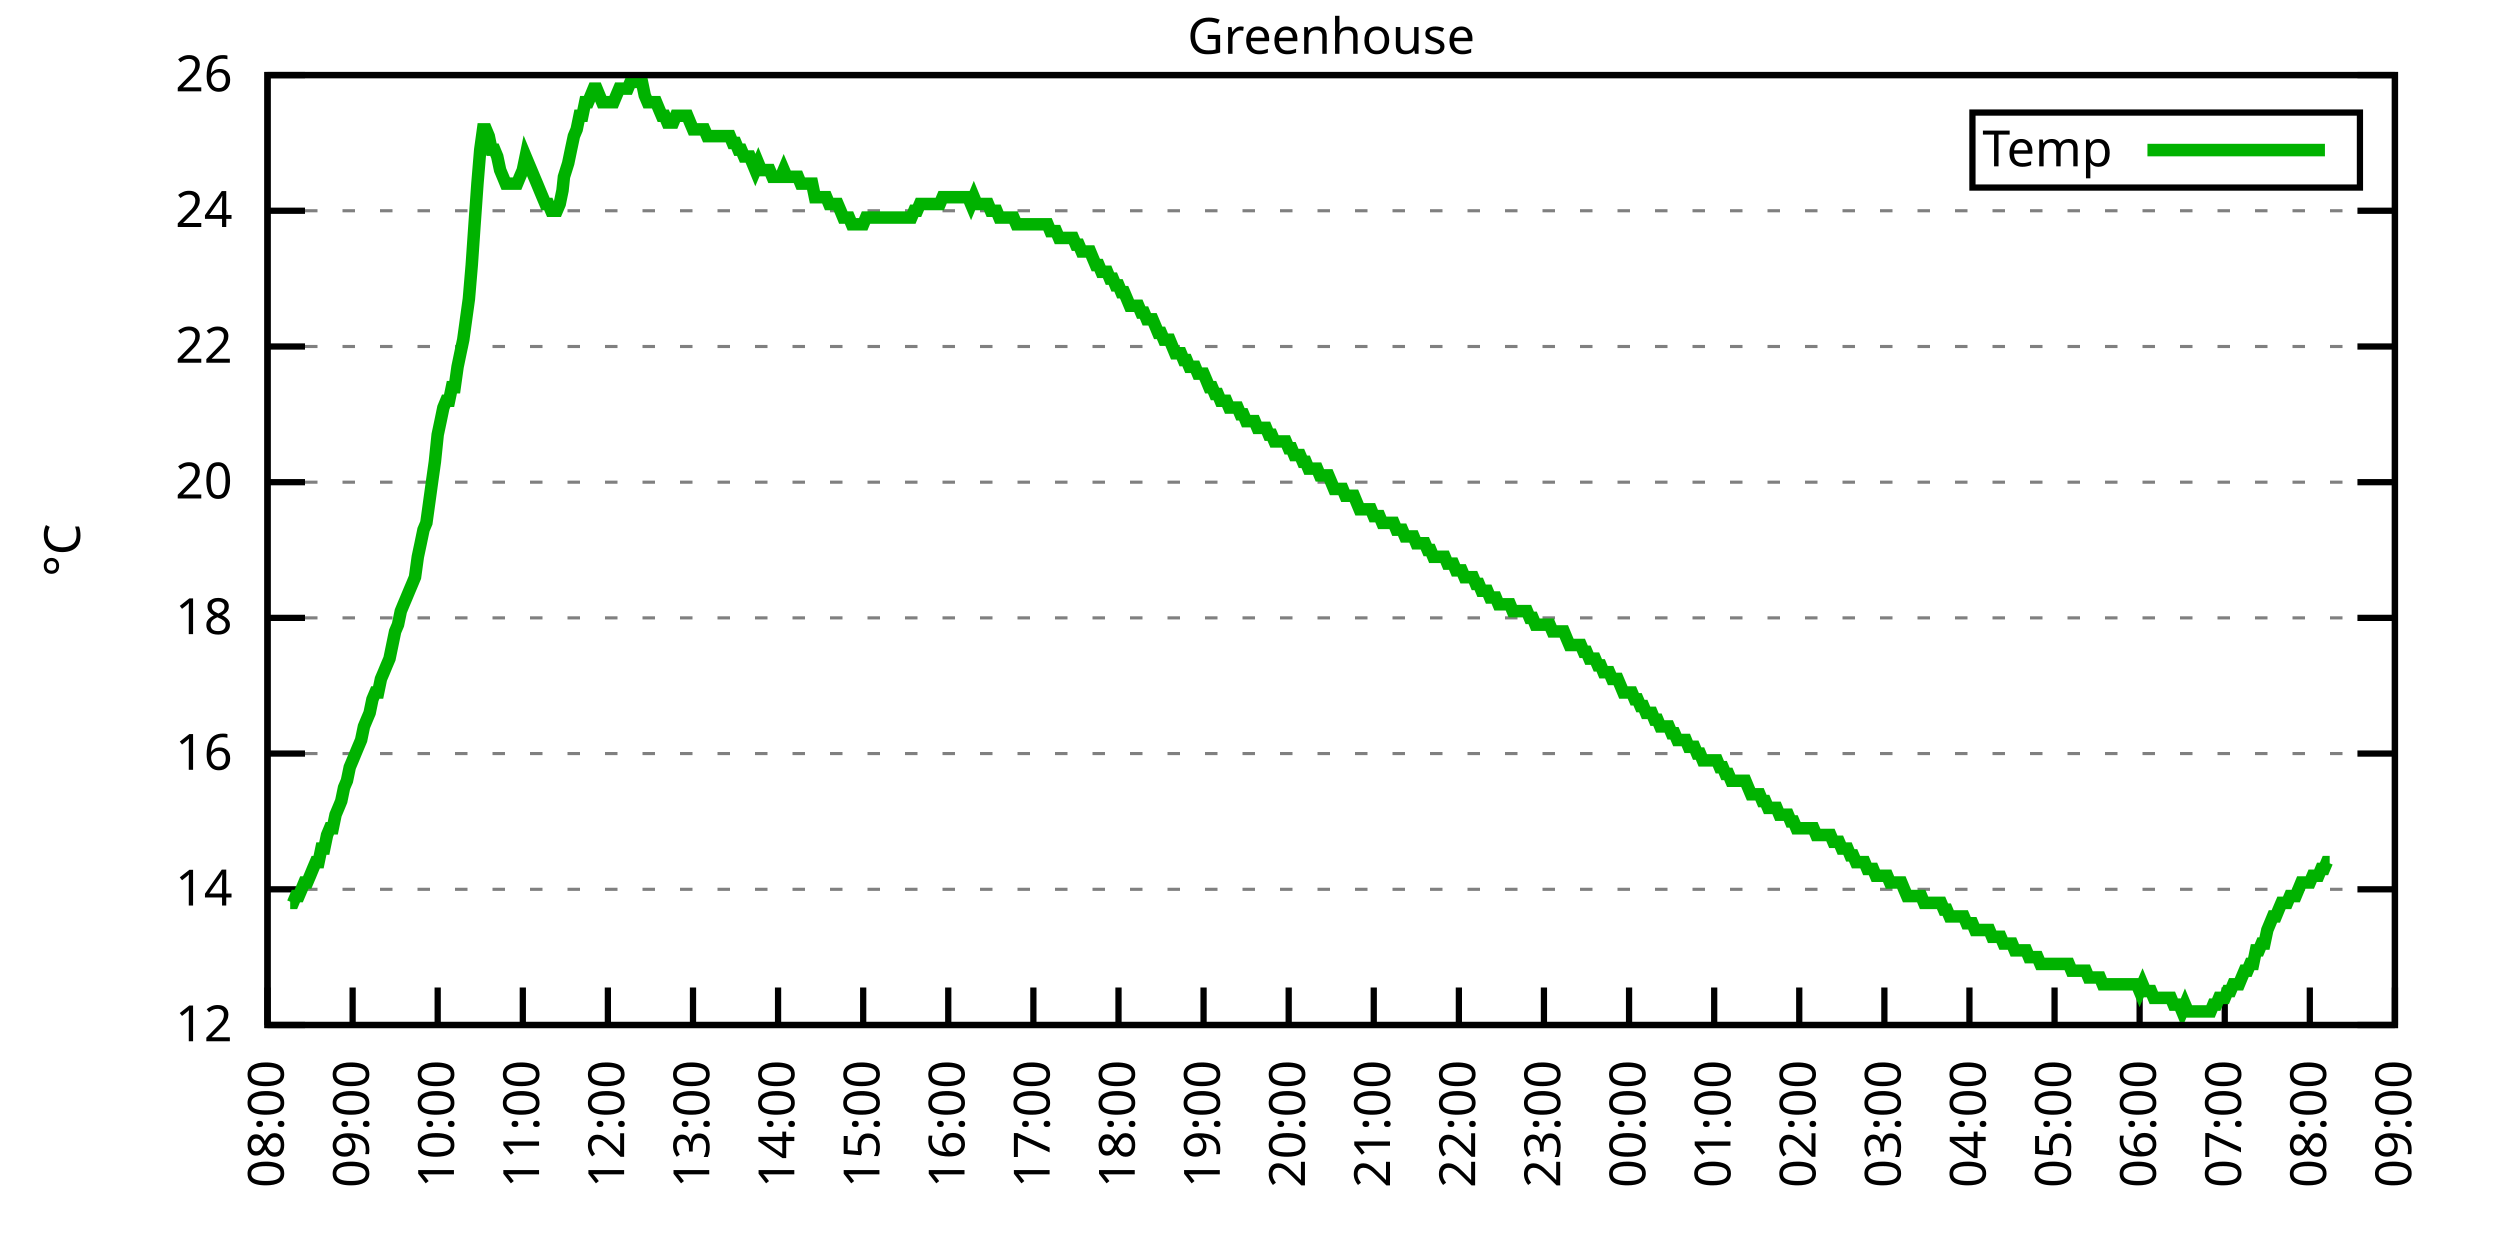
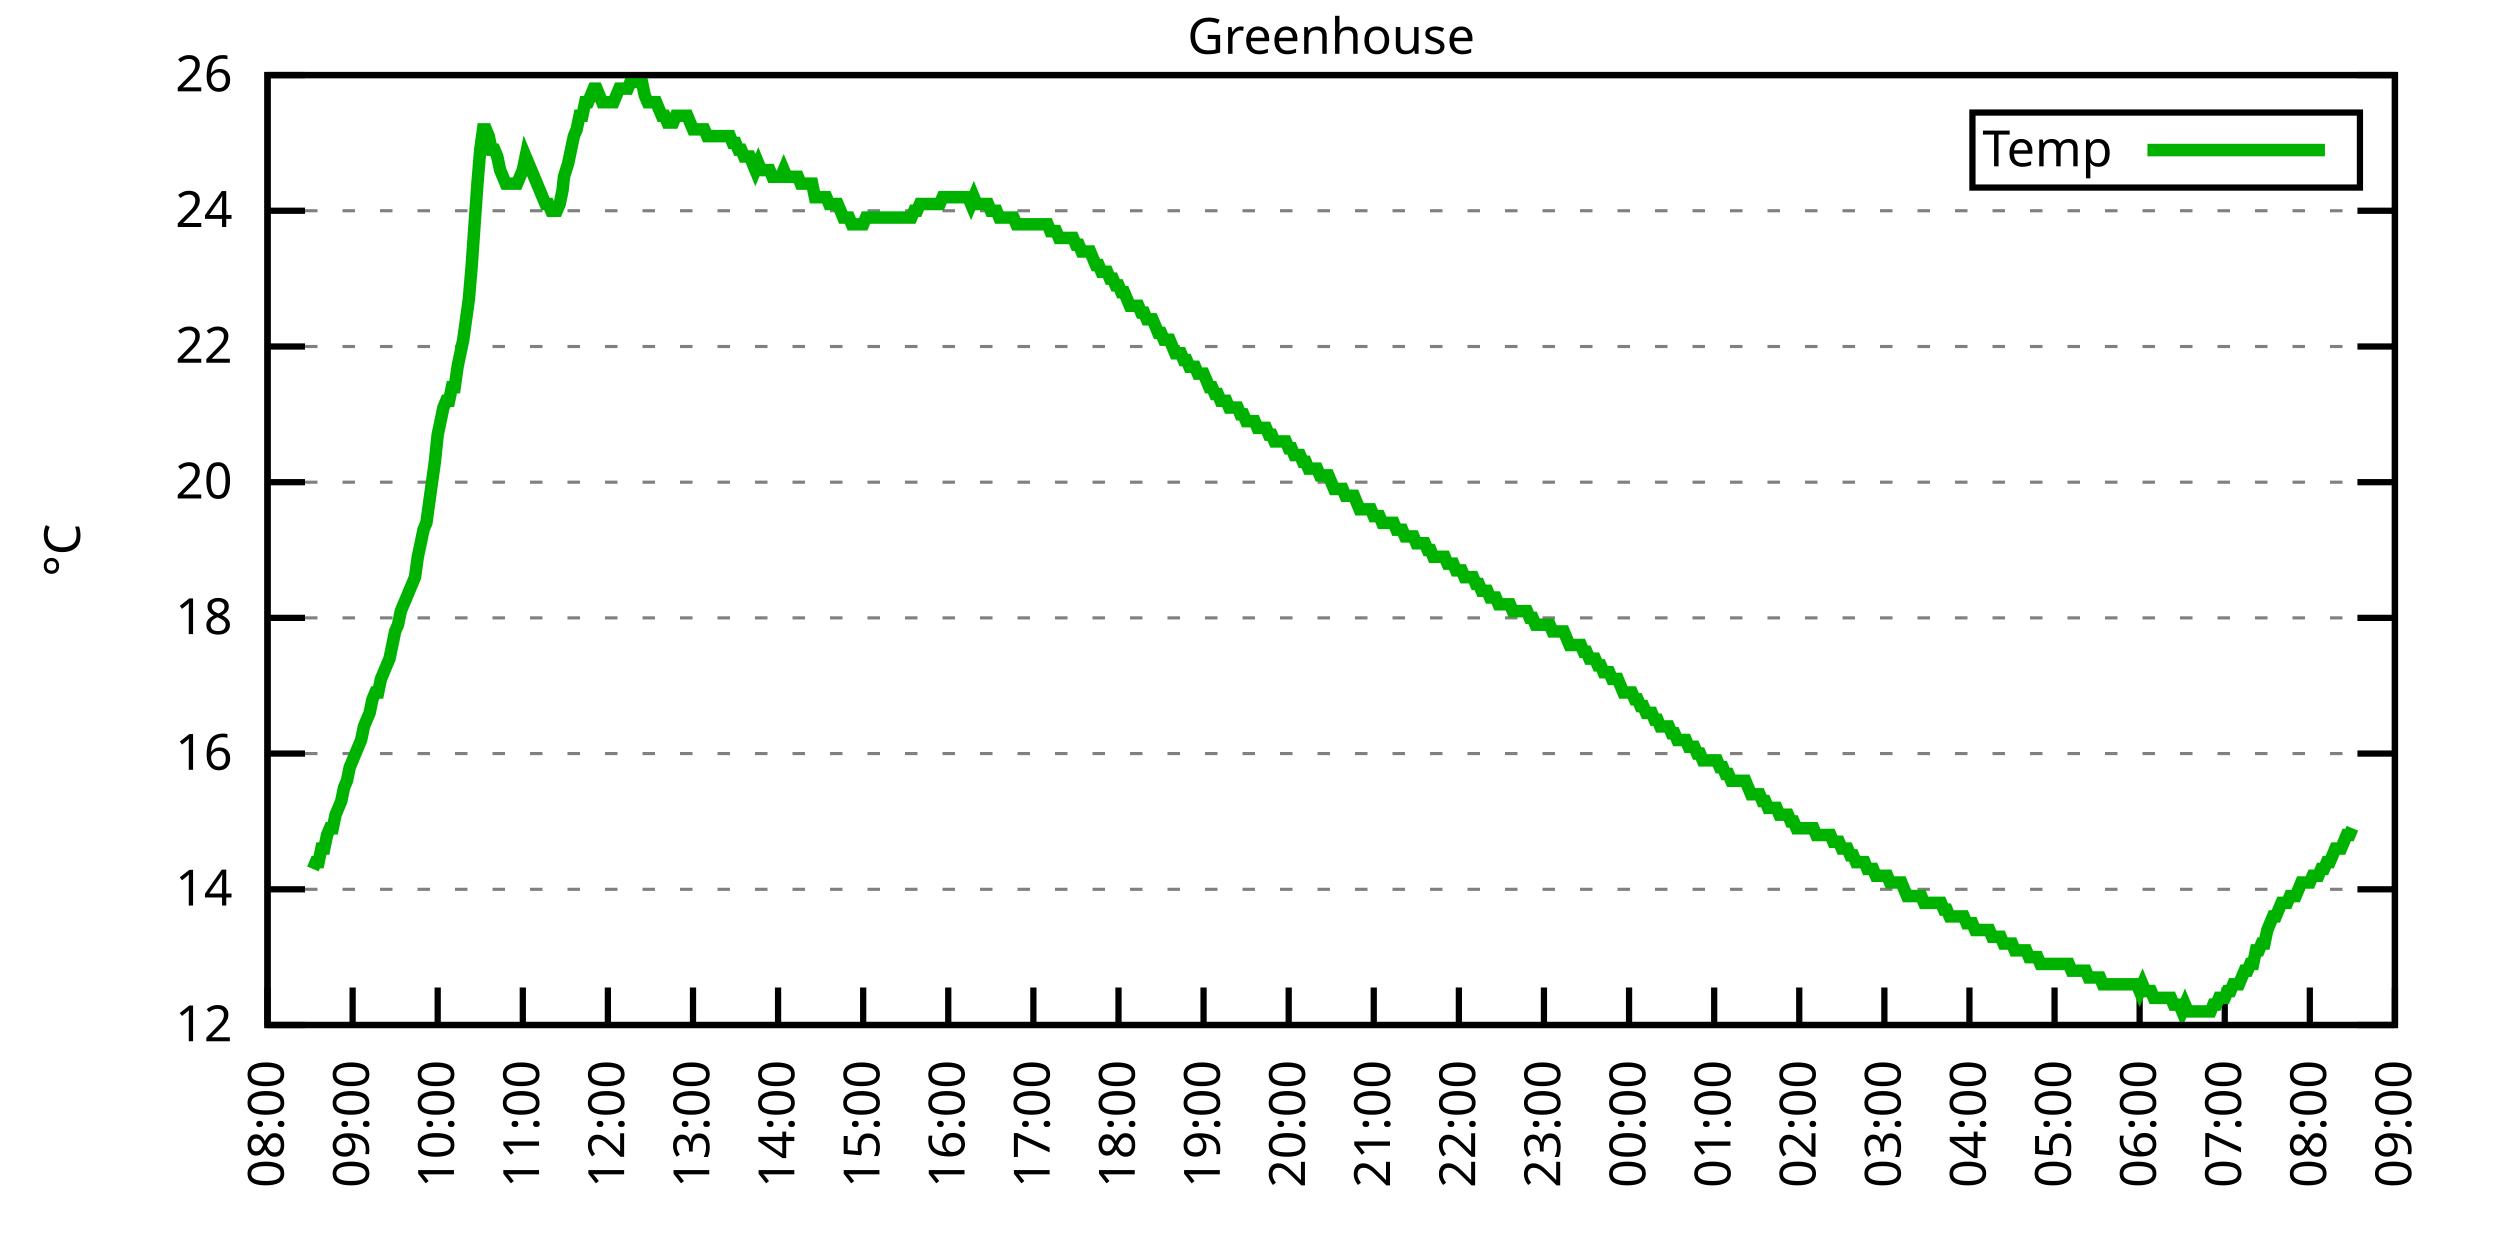
<svg xmlns="http://www.w3.org/2000/svg" xmlns:xlink="http://www.w3.org/1999/xlink" width="400" height="200" viewBox="0 0 400 200">
  <g id="gnuplot_canvas">
    <rect x="0" y="0" width="400" height="200" fill="none" />
    <defs>
      <circle id="gpDot" r="0.5" stroke-width="0.5" stroke="currentColor" />
      <path id="gpPt0" stroke-width="0.333" stroke="currentColor" d="M-1,0 h2 M0,-1 v2" />
      <path id="gpPt1" stroke-width="0.333" stroke="currentColor" d="M-1,-1 L1,1 M1,-1 L-1,1" />
      <path id="gpPt2" stroke-width="0.333" stroke="currentColor" d="M-1,0 L1,0 M0,-1 L0,1 M-1,-1 L1,1 M-1,1 L1,-1" />
      <rect id="gpPt3" stroke-width="0.333" stroke="currentColor" x="-1" y="-1" width="2" height="2" />
      <rect id="gpPt4" stroke-width="0.333" stroke="currentColor" fill="currentColor" x="-1" y="-1" width="2" height="2" />
      <circle id="gpPt5" stroke-width="0.333" stroke="currentColor" cx="0" cy="0" r="1" />
      <use xlink:href="#gpPt5" id="gpPt6" fill="currentColor" stroke="none" />
      <path id="gpPt7" stroke-width="0.333" stroke="currentColor" d="M0,-1.33 L-1.33,0.67 L1.33,0.67 z" />
      <use xlink:href="#gpPt7" id="gpPt8" fill="currentColor" stroke="none" />
      <use xlink:href="#gpPt7" id="gpPt9" stroke="currentColor" transform="rotate(180)" />
      <use xlink:href="#gpPt9" id="gpPt10" fill="currentColor" stroke="none" />
      <use xlink:href="#gpPt3" id="gpPt11" stroke="currentColor" transform="rotate(45)" />
      <use xlink:href="#gpPt11" id="gpPt12" fill="currentColor" stroke="none" />
      <path id="gpPt13" stroke-width="0.333" stroke="currentColor" d="M0,1.330 L1.265,0.411 L0.782,-1.067 L-0.782,-1.076 L-1.265,0.411 z" />
      <use xlink:href="#gpPt13" id="gpPt14" fill="currentColor" stroke="none" />
      <filter id="textbox" filterUnits="objectBoundingBox" x="0" y="0" height="1" width="1">
        <feFlood flood-color="white" flood-opacity="1" result="bgnd" />
        <feComposite in="SourceGraphic" in2="bgnd" operator="atop" />
      </filter>
      <filter id="greybox" filterUnits="objectBoundingBox" x="0" y="0" height="1" width="1">
        <feFlood flood-color="lightgrey" flood-opacity="1" result="grey" />
        <feComposite in="SourceGraphic" in2="grey" operator="atop" />
      </filter>
    </defs>
    <g fill="none" color="white" stroke="currentColor" stroke-width="1.00" stroke-linecap="butt" stroke-linejoin="miter">
</g>
    <g fill="none" color="black" stroke="currentColor" stroke-width="1.00" stroke-linecap="butt" stroke-linejoin="miter">
      <g stroke="none" shape-rendering="crispEdges">
        <polygon fill="rgb(255, 255, 255)" points="42.80,164.00 383.18,164.00 383.18,12.02 42.80,12.02 " />
      </g>
    </g>
    <g fill="none" color="black" stroke="currentColor" stroke-width="1.00" stroke-linecap="butt" stroke-linejoin="miter">
</g>
    <g fill="none" color="black" stroke="black" stroke-width="0.50" stroke-linecap="butt" stroke-linejoin="miter">
</g>
    <g fill="none" color="gray" stroke="currentColor" stroke-width="0.50" stroke-linecap="butt" stroke-linejoin="miter">
      <path stroke="gray" stroke-dasharray="2,4" class="gridline" d="M42.80,164.00 L383.19,164.00  " />
    </g>
    <g fill="none" color="gray" stroke="gray" stroke-width="1.00" stroke-linecap="butt" stroke-linejoin="miter">
</g>
    <g fill="none" color="black" stroke="currentColor" stroke-width="1.00" stroke-linecap="butt" stroke-linejoin="miter">
      <path stroke="black" d="M42.80,164.00 L48.80,164.00 M383.19,164.00 L377.19,164.00  " />
      <g transform="translate(37.20,166.60)" stroke="none" fill="black" font-family="Sans" font-size="8.00" text-anchor="end">
        <text>
          <tspan font-family="Sans"> 12</tspan>
        </text>
      </g>
    </g>
    <g fill="none" color="black" stroke="currentColor" stroke-width="1.00" stroke-linecap="butt" stroke-linejoin="miter">
</g>
    <g fill="none" color="black" stroke="black" stroke-width="0.50" stroke-linecap="butt" stroke-linejoin="miter">
</g>
    <g fill="none" color="gray" stroke="currentColor" stroke-width="0.50" stroke-linecap="butt" stroke-linejoin="miter">
      <path stroke="gray" stroke-dasharray="2,4" class="gridline" d="M42.80,142.29 L383.19,142.29  " />
    </g>
    <g fill="none" color="gray" stroke="gray" stroke-width="1.00" stroke-linecap="butt" stroke-linejoin="miter">
</g>
    <g fill="none" color="black" stroke="currentColor" stroke-width="1.00" stroke-linecap="butt" stroke-linejoin="miter">
      <path stroke="black" d="M42.80,142.29 L48.80,142.29 M383.19,142.29 L377.19,142.29  " />
      <g transform="translate(37.20,144.89)" stroke="none" fill="black" font-family="Sans" font-size="8.00" text-anchor="end">
        <text>
          <tspan font-family="Sans"> 14</tspan>
        </text>
      </g>
    </g>
    <g fill="none" color="black" stroke="currentColor" stroke-width="1.00" stroke-linecap="butt" stroke-linejoin="miter">
</g>
    <g fill="none" color="black" stroke="black" stroke-width="0.50" stroke-linecap="butt" stroke-linejoin="miter">
</g>
    <g fill="none" color="gray" stroke="currentColor" stroke-width="0.50" stroke-linecap="butt" stroke-linejoin="miter">
      <path stroke="gray" stroke-dasharray="2,4" class="gridline" d="M42.80,120.57 L383.19,120.57  " />
    </g>
    <g fill="none" color="gray" stroke="gray" stroke-width="1.00" stroke-linecap="butt" stroke-linejoin="miter">
</g>
    <g fill="none" color="black" stroke="currentColor" stroke-width="1.00" stroke-linecap="butt" stroke-linejoin="miter">
      <path stroke="black" d="M42.80,120.57 L48.80,120.57 M383.19,120.57 L377.19,120.57  " />
      <g transform="translate(37.20,123.17)" stroke="none" fill="black" font-family="Sans" font-size="8.00" text-anchor="end">
        <text>
          <tspan font-family="Sans"> 16</tspan>
        </text>
      </g>
    </g>
    <g fill="none" color="black" stroke="currentColor" stroke-width="1.00" stroke-linecap="butt" stroke-linejoin="miter">
</g>
    <g fill="none" color="black" stroke="black" stroke-width="0.50" stroke-linecap="butt" stroke-linejoin="miter">
</g>
    <g fill="none" color="gray" stroke="currentColor" stroke-width="0.50" stroke-linecap="butt" stroke-linejoin="miter">
      <path stroke="gray" stroke-dasharray="2,4" class="gridline" d="M42.80,98.86 L383.19,98.86  " />
    </g>
    <g fill="none" color="gray" stroke="gray" stroke-width="1.00" stroke-linecap="butt" stroke-linejoin="miter">
</g>
    <g fill="none" color="black" stroke="currentColor" stroke-width="1.00" stroke-linecap="butt" stroke-linejoin="miter">
      <path stroke="black" d="M42.80,98.86 L48.80,98.86 M383.19,98.86 L377.19,98.86  " />
      <g transform="translate(37.20,101.46)" stroke="none" fill="black" font-family="Sans" font-size="8.00" text-anchor="end">
        <text>
          <tspan font-family="Sans"> 18</tspan>
        </text>
      </g>
    </g>
    <g fill="none" color="black" stroke="currentColor" stroke-width="1.00" stroke-linecap="butt" stroke-linejoin="miter">
</g>
    <g fill="none" color="black" stroke="black" stroke-width="0.50" stroke-linecap="butt" stroke-linejoin="miter">
</g>
    <g fill="none" color="gray" stroke="currentColor" stroke-width="0.50" stroke-linecap="butt" stroke-linejoin="miter">
      <path stroke="gray" stroke-dasharray="2,4" class="gridline" d="M42.80,77.15 L383.19,77.15  " />
    </g>
    <g fill="none" color="gray" stroke="gray" stroke-width="1.00" stroke-linecap="butt" stroke-linejoin="miter">
</g>
    <g fill="none" color="black" stroke="currentColor" stroke-width="1.00" stroke-linecap="butt" stroke-linejoin="miter">
      <path stroke="black" d="M42.80,77.15 L48.80,77.15 M383.19,77.15 L377.19,77.15  " />
      <g transform="translate(37.20,79.75)" stroke="none" fill="black" font-family="Sans" font-size="8.00" text-anchor="end">
        <text>
          <tspan font-family="Sans"> 20</tspan>
        </text>
      </g>
    </g>
    <g fill="none" color="black" stroke="currentColor" stroke-width="1.00" stroke-linecap="butt" stroke-linejoin="miter">
</g>
    <g fill="none" color="black" stroke="black" stroke-width="0.50" stroke-linecap="butt" stroke-linejoin="miter">
</g>
    <g fill="none" color="gray" stroke="currentColor" stroke-width="0.50" stroke-linecap="butt" stroke-linejoin="miter">
      <path stroke="gray" stroke-dasharray="2,4" class="gridline" d="M42.80,55.44 L383.19,55.44  " />
    </g>
    <g fill="none" color="gray" stroke="gray" stroke-width="1.00" stroke-linecap="butt" stroke-linejoin="miter">
</g>
    <g fill="none" color="black" stroke="currentColor" stroke-width="1.00" stroke-linecap="butt" stroke-linejoin="miter">
      <path stroke="black" d="M42.80,55.44 L48.80,55.44 M383.19,55.44 L377.19,55.44  " />
      <g transform="translate(37.20,58.04)" stroke="none" fill="black" font-family="Sans" font-size="8.00" text-anchor="end">
        <text>
          <tspan font-family="Sans"> 22</tspan>
        </text>
      </g>
    </g>
    <g fill="none" color="black" stroke="currentColor" stroke-width="1.00" stroke-linecap="butt" stroke-linejoin="miter">
</g>
    <g fill="none" color="black" stroke="black" stroke-width="0.50" stroke-linecap="butt" stroke-linejoin="miter">
</g>
    <g fill="none" color="gray" stroke="currentColor" stroke-width="0.50" stroke-linecap="butt" stroke-linejoin="miter">
      <path stroke="gray" stroke-dasharray="2,4" class="gridline" d="M42.80,33.72 L383.19,33.72  " />
    </g>
    <g fill="none" color="gray" stroke="gray" stroke-width="1.00" stroke-linecap="butt" stroke-linejoin="miter">
</g>
    <g fill="none" color="black" stroke="currentColor" stroke-width="1.00" stroke-linecap="butt" stroke-linejoin="miter">
      <path stroke="black" d="M42.80,33.72 L48.80,33.72 M383.19,33.72 L377.19,33.72  " />
      <g transform="translate(37.20,36.32)" stroke="none" fill="black" font-family="Sans" font-size="8.00" text-anchor="end">
        <text>
          <tspan font-family="Sans"> 24</tspan>
        </text>
      </g>
    </g>
    <g fill="none" color="black" stroke="currentColor" stroke-width="1.00" stroke-linecap="butt" stroke-linejoin="miter">
</g>
    <g fill="none" color="black" stroke="black" stroke-width="0.50" stroke-linecap="butt" stroke-linejoin="miter">
</g>
    <g fill="none" color="gray" stroke="currentColor" stroke-width="0.50" stroke-linecap="butt" stroke-linejoin="miter">
      <path stroke="gray" stroke-dasharray="2,4" class="gridline" d="M42.80,12.01 L383.19,12.01  " />
    </g>
    <g fill="none" color="gray" stroke="gray" stroke-width="1.00" stroke-linecap="butt" stroke-linejoin="miter">
</g>
    <g fill="none" color="black" stroke="currentColor" stroke-width="1.00" stroke-linecap="butt" stroke-linejoin="miter">
      <path stroke="black" d="M42.80,12.01 L48.80,12.01 M383.19,12.01 L377.19,12.01  " />
      <g transform="translate(37.20,14.61)" stroke="none" fill="black" font-family="Sans" font-size="8.00" text-anchor="end">
        <text>
          <tspan font-family="Sans"> 26</tspan>
        </text>
      </g>
    </g>
    <g fill="none" color="black" stroke="currentColor" stroke-width="1.00" stroke-linecap="butt" stroke-linejoin="miter">
      <path stroke="black" d="M42.80,164.00 L42.80,158.00  " />
      <g transform="translate(45.40,169.60) rotate(270.00)" stroke="none" fill="black" font-family="Sans" font-size="8.00" text-anchor="end">
        <text>
          <tspan font-family="Sans">08:00</tspan>
        </text>
      </g>
    </g>
    <g fill="none" color="black" stroke="currentColor" stroke-width="1.00" stroke-linecap="butt" stroke-linejoin="miter">
      <path stroke="black" d="M56.42,164.00 L56.42,158.00  " />
      <g transform="translate(59.02,169.60) rotate(270.00)" stroke="none" fill="black" font-family="Sans" font-size="8.00" text-anchor="end">
        <text>
          <tspan font-family="Sans">09:00</tspan>
        </text>
      </g>
    </g>
    <g fill="none" color="black" stroke="currentColor" stroke-width="1.00" stroke-linecap="butt" stroke-linejoin="miter">
      <path stroke="black" d="M70.03,164.00 L70.03,158.00  " />
      <g transform="translate(72.63,169.60) rotate(270.00)" stroke="none" fill="black" font-family="Sans" font-size="8.00" text-anchor="end">
        <text>
          <tspan font-family="Sans">10:00</tspan>
        </text>
      </g>
    </g>
    <g fill="none" color="black" stroke="currentColor" stroke-width="1.00" stroke-linecap="butt" stroke-linejoin="miter">
      <path stroke="black" d="M83.65,164.00 L83.65,158.00  " />
      <g transform="translate(86.25,169.60) rotate(270.00)" stroke="none" fill="black" font-family="Sans" font-size="8.00" text-anchor="end">
        <text>
          <tspan font-family="Sans">11:00</tspan>
        </text>
      </g>
    </g>
    <g fill="none" color="black" stroke="currentColor" stroke-width="1.00" stroke-linecap="butt" stroke-linejoin="miter">
      <path stroke="black" d="M97.26,164.00 L97.26,158.00  " />
      <g transform="translate(99.86,169.60) rotate(270.00)" stroke="none" fill="black" font-family="Sans" font-size="8.00" text-anchor="end">
        <text>
          <tspan font-family="Sans">12:00</tspan>
        </text>
      </g>
    </g>
    <g fill="none" color="black" stroke="currentColor" stroke-width="1.00" stroke-linecap="butt" stroke-linejoin="miter">
      <path stroke="black" d="M110.88,164.00 L110.88,158.00  " />
      <g transform="translate(113.48,169.60) rotate(270.00)" stroke="none" fill="black" font-family="Sans" font-size="8.00" text-anchor="end">
        <text>
          <tspan font-family="Sans">13:00</tspan>
        </text>
      </g>
    </g>
    <g fill="none" color="black" stroke="currentColor" stroke-width="1.00" stroke-linecap="butt" stroke-linejoin="miter">
      <path stroke="black" d="M124.49,164.00 L124.49,158.00  " />
      <g transform="translate(127.09,169.60) rotate(270.00)" stroke="none" fill="black" font-family="Sans" font-size="8.00" text-anchor="end">
        <text>
          <tspan font-family="Sans">14:00</tspan>
        </text>
      </g>
    </g>
    <g fill="none" color="black" stroke="currentColor" stroke-width="1.00" stroke-linecap="butt" stroke-linejoin="miter">
      <path stroke="black" d="M138.11,164.00 L138.11,158.00  " />
      <g transform="translate(140.71,169.60) rotate(270.00)" stroke="none" fill="black" font-family="Sans" font-size="8.00" text-anchor="end">
        <text>
          <tspan font-family="Sans">15:00</tspan>
        </text>
      </g>
    </g>
    <g fill="none" color="black" stroke="currentColor" stroke-width="1.00" stroke-linecap="butt" stroke-linejoin="miter">
      <path stroke="black" d="M151.72,164.00 L151.72,158.00  " />
      <g transform="translate(154.32,169.60) rotate(270.00)" stroke="none" fill="black" font-family="Sans" font-size="8.00" text-anchor="end">
        <text>
          <tspan font-family="Sans">16:00</tspan>
        </text>
      </g>
    </g>
    <g fill="none" color="black" stroke="currentColor" stroke-width="1.00" stroke-linecap="butt" stroke-linejoin="miter">
      <path stroke="black" d="M165.34,164.00 L165.34,158.00  " />
      <g transform="translate(167.94,169.60) rotate(270.00)" stroke="none" fill="black" font-family="Sans" font-size="8.00" text-anchor="end">
        <text>
          <tspan font-family="Sans">17:00</tspan>
        </text>
      </g>
    </g>
    <g fill="none" color="black" stroke="currentColor" stroke-width="1.00" stroke-linecap="butt" stroke-linejoin="miter">
      <path stroke="black" d="M178.96,164.00 L178.96,158.00  " />
      <g transform="translate(181.56,169.60) rotate(270.00)" stroke="none" fill="black" font-family="Sans" font-size="8.00" text-anchor="end">
        <text>
          <tspan font-family="Sans">18:00</tspan>
        </text>
      </g>
    </g>
    <g fill="none" color="black" stroke="currentColor" stroke-width="1.00" stroke-linecap="butt" stroke-linejoin="miter">
      <path stroke="black" d="M192.57,164.00 L192.57,158.00  " />
      <g transform="translate(195.17,169.60) rotate(270.00)" stroke="none" fill="black" font-family="Sans" font-size="8.00" text-anchor="end">
        <text>
          <tspan font-family="Sans">19:00</tspan>
        </text>
      </g>
    </g>
    <g fill="none" color="black" stroke="currentColor" stroke-width="1.00" stroke-linecap="butt" stroke-linejoin="miter">
      <path stroke="black" d="M206.19,164.00 L206.19,158.00  " />
      <g transform="translate(208.79,169.60) rotate(270.00)" stroke="none" fill="black" font-family="Sans" font-size="8.00" text-anchor="end">
        <text>
          <tspan font-family="Sans">20:00</tspan>
        </text>
      </g>
    </g>
    <g fill="none" color="black" stroke="currentColor" stroke-width="1.00" stroke-linecap="butt" stroke-linejoin="miter">
      <path stroke="black" d="M219.80,164.00 L219.80,158.00  " />
      <g transform="translate(222.40,169.60) rotate(270.00)" stroke="none" fill="black" font-family="Sans" font-size="8.00" text-anchor="end">
        <text>
          <tspan font-family="Sans">21:00</tspan>
        </text>
      </g>
    </g>
    <g fill="none" color="black" stroke="currentColor" stroke-width="1.00" stroke-linecap="butt" stroke-linejoin="miter">
      <path stroke="black" d="M233.42,164.00 L233.42,158.00  " />
      <g transform="translate(236.02,169.60) rotate(270.00)" stroke="none" fill="black" font-family="Sans" font-size="8.00" text-anchor="end">
        <text>
          <tspan font-family="Sans">22:00</tspan>
        </text>
      </g>
    </g>
    <g fill="none" color="black" stroke="currentColor" stroke-width="1.00" stroke-linecap="butt" stroke-linejoin="miter">
      <path stroke="black" d="M247.03,164.00 L247.03,158.00  " />
      <g transform="translate(249.63,169.60) rotate(270.00)" stroke="none" fill="black" font-family="Sans" font-size="8.00" text-anchor="end">
        <text>
          <tspan font-family="Sans">23:00</tspan>
        </text>
      </g>
    </g>
    <g fill="none" color="black" stroke="currentColor" stroke-width="1.00" stroke-linecap="butt" stroke-linejoin="miter">
      <path stroke="black" d="M260.65,164.00 L260.65,158.00  " />
      <g transform="translate(263.25,169.60) rotate(270.00)" stroke="none" fill="black" font-family="Sans" font-size="8.00" text-anchor="end">
        <text>
          <tspan font-family="Sans">00:00</tspan>
        </text>
      </g>
    </g>
    <g fill="none" color="black" stroke="currentColor" stroke-width="1.00" stroke-linecap="butt" stroke-linejoin="miter">
      <path stroke="black" d="M274.27,164.00 L274.27,158.00  " />
      <g transform="translate(276.87,169.60) rotate(270.00)" stroke="none" fill="black" font-family="Sans" font-size="8.00" text-anchor="end">
        <text>
          <tspan font-family="Sans">01:00</tspan>
        </text>
      </g>
    </g>
    <g fill="none" color="black" stroke="currentColor" stroke-width="1.00" stroke-linecap="butt" stroke-linejoin="miter">
      <path stroke="black" d="M287.88,164.00 L287.88,158.00  " />
      <g transform="translate(290.48,169.60) rotate(270.00)" stroke="none" fill="black" font-family="Sans" font-size="8.00" text-anchor="end">
        <text>
          <tspan font-family="Sans">02:00</tspan>
        </text>
      </g>
    </g>
    <g fill="none" color="black" stroke="currentColor" stroke-width="1.00" stroke-linecap="butt" stroke-linejoin="miter">
      <path stroke="black" d="M301.50,164.00 L301.50,158.00  " />
      <g transform="translate(304.10,169.60) rotate(270.00)" stroke="none" fill="black" font-family="Sans" font-size="8.00" text-anchor="end">
        <text>
          <tspan font-family="Sans">03:00</tspan>
        </text>
      </g>
    </g>
    <g fill="none" color="black" stroke="currentColor" stroke-width="1.00" stroke-linecap="butt" stroke-linejoin="miter">
      <path stroke="black" d="M315.11,164.00 L315.11,158.00  " />
      <g transform="translate(317.71,169.60) rotate(270.00)" stroke="none" fill="black" font-family="Sans" font-size="8.00" text-anchor="end">
        <text>
          <tspan font-family="Sans">04:00</tspan>
        </text>
      </g>
    </g>
    <g fill="none" color="black" stroke="currentColor" stroke-width="1.00" stroke-linecap="butt" stroke-linejoin="miter">
      <path stroke="black" d="M328.73,164.00 L328.73,158.00  " />
      <g transform="translate(331.33,169.60) rotate(270.00)" stroke="none" fill="black" font-family="Sans" font-size="8.00" text-anchor="end">
        <text>
          <tspan font-family="Sans">05:00</tspan>
        </text>
      </g>
    </g>
    <g fill="none" color="black" stroke="currentColor" stroke-width="1.00" stroke-linecap="butt" stroke-linejoin="miter">
      <path stroke="black" d="M342.34,164.00 L342.34,158.00  " />
      <g transform="translate(344.94,169.60) rotate(270.00)" stroke="none" fill="black" font-family="Sans" font-size="8.00" text-anchor="end">
        <text>
          <tspan font-family="Sans">06:00</tspan>
        </text>
      </g>
    </g>
    <g fill="none" color="black" stroke="currentColor" stroke-width="1.00" stroke-linecap="butt" stroke-linejoin="miter">
      <path stroke="black" d="M355.96,164.00 L355.96,158.00  " />
      <g transform="translate(358.56,169.60) rotate(270.00)" stroke="none" fill="black" font-family="Sans" font-size="8.00" text-anchor="end">
        <text>
          <tspan font-family="Sans">07:00</tspan>
        </text>
      </g>
    </g>
    <g fill="none" color="black" stroke="currentColor" stroke-width="1.00" stroke-linecap="butt" stroke-linejoin="miter">
      <path stroke="black" d="M369.57,164.00 L369.57,158.00  " />
      <g transform="translate(372.17,169.60) rotate(270.00)" stroke="none" fill="black" font-family="Sans" font-size="8.00" text-anchor="end">
        <text>
          <tspan font-family="Sans">08:00</tspan>
        </text>
      </g>
    </g>
    <g fill="none" color="black" stroke="currentColor" stroke-width="1.00" stroke-linecap="butt" stroke-linejoin="miter">
      <path stroke="black" d="M383.19,164.00 L383.19,158.00  " />
      <g transform="translate(385.79,169.60) rotate(270.00)" stroke="none" fill="black" font-family="Sans" font-size="8.00" text-anchor="end">
        <text>
          <tspan font-family="Sans">09:00</tspan>
        </text>
      </g>
    </g>
    <g fill="none" color="black" stroke="currentColor" stroke-width="1.00" stroke-linecap="butt" stroke-linejoin="miter">
</g>
    <g fill="none" color="black" stroke="currentColor" stroke-width="1.00" stroke-linecap="butt" stroke-linejoin="miter">
      <path stroke="black" d="M42.80,12.01 L42.80,164.00 L383.19,164.00 L383.19,12.01 L42.80,12.01 Z  " />
    </g>
    <g fill="none" color="black" stroke="currentColor" stroke-width="1.00" stroke-linecap="butt" stroke-linejoin="miter">
</g>
    <g fill="none" color="black" stroke="currentColor" stroke-width="1.00" stroke-linecap="butt" stroke-linejoin="miter">
      <path stroke="black" d="M315.59,30.01 L315.59,18.01 L377.59,18.01 L377.59,30.01 L315.59,30.01 Z  " />
    </g>
    <g id="Greenhouse_plot_1">
      <g fill="none" color="white" stroke="black" stroke-width="2.00" stroke-linecap="butt" stroke-linejoin="miter">
</g>
      <g fill="none" color="black" stroke="currentColor" stroke-width="2.00" stroke-linecap="butt" stroke-linejoin="miter">
        <g transform="translate(337.99,26.61)" stroke="none" fill="black" font-family="Sans" font-size="8.00" text-anchor="end">
          <text>
            <tspan font-family="Sans">Temp</tspan>
          </text>
        </g>
      </g>
      <g fill="none" color="black" stroke="currentColor" stroke-width="2.00" stroke-linecap="butt" stroke-linejoin="miter">
-         <path stroke="rgb(  0, 178,   0)" d="M343.59,24.01 L371.99,24.01 M46.43,144.46 L46.88,144.46 L47.34,143.37 L47.79,143.37 L48.25,142.29 L48.70,141.20   L49.15,141.20 L49.61,140.12 L50.06,139.03 L50.52,137.94 L50.97,137.94 L51.42,135.77 L51.88,135.77 L52.33,133.60   L52.78,132.52 L53.24,132.52 L53.69,130.35 L54.15,129.26 L54.60,128.17 L55.05,126.00 L55.51,124.92 L55.96,122.75   L56.42,121.66 L56.87,120.57 L57.32,119.49 L57.78,118.40 L58.23,116.23 L58.68,115.15 L59.14,114.06 L59.59,111.89   L60.05,110.80 L60.50,110.80 L60.95,108.63 L61.41,107.55 L61.86,106.46 L62.32,105.38 L62.77,103.20 L63.22,101.03   L63.68,99.95 L64.13,97.78 L64.58,96.69 L65.04,95.60 L65.49,94.52 L65.95,93.43 L66.40,92.35 L66.85,89.09   L67.31,86.92 L67.76,84.75 L68.22,83.66 L68.67,80.41 L69.12,77.15 L69.58,73.89 L70.03,69.55 L70.49,67.38   L70.94,65.21 L71.39,64.12 L71.85,64.12 L72.30,61.95 L72.75,61.95 L73.21,58.69 L73.66,56.52 L74.12,54.35   L74.57,51.09 L75.02,47.84 L75.48,42.41 L75.93,35.89 L76.39,29.38 L76.84,23.95 L77.29,20.70 L77.75,20.70   L78.20,21.78 L78.65,23.95 L79.11,23.95 L79.56,25.04 L80.02,27.21 L80.47,28.29 L80.92,29.38 L81.38,29.38   L81.83,29.38 L82.29,29.38 L82.74,29.38 L83.19,28.29 L83.65,27.21 L84.10,25.04 L84.55,26.12 L85.01,27.21   L85.46,28.29 L85.92,29.38 L86.37,30.47 L86.82,31.55 L87.28,32.64 L87.73,32.64 L88.19,33.72 L88.64,33.72   L89.09,33.72 L89.55,32.64 L90.00,30.47 L90.23,28.29 L90.91,26.12 L91.36,23.95 L91.82,21.78 L92.27,20.70   L92.72,18.52 L93.18,18.52 L93.63,16.35 L94.09,16.35 L94.54,15.27 L94.99,14.18 L95.45,14.18 L95.90,15.27   L96.35,16.35 L96.81,16.35 L97.26,16.35 L97.72,16.35 L98.17,16.35 L98.62,15.27 L99.08,14.18 L99.53,14.18   L99.99,14.18 L100.44,14.18 L100.89,13.10 L101.35,13.10 L101.80,13.10 L102.25,13.10 L102.71,13.10 L103.16,15.27   L103.62,16.35 L104.07,16.35 L104.52,16.35 L104.98,16.35 L105.43,17.44 L105.89,18.52 L106.34,18.52 L106.79,19.61   L107.25,19.61 L107.70,19.61 L108.15,18.52 L108.61,18.52 L109.06,18.52 L109.52,18.52 L109.97,18.52 L110.42,19.61   L110.88,20.70 L111.33,20.70 L111.79,20.70 L112.24,20.70 L112.69,20.70 L113.15,21.78 L113.60,21.78 L114.05,21.78   L114.51,21.78 L114.96,21.78 L115.42,21.78 L115.87,21.78 L116.32,21.78 L116.78,21.78 L117.23,22.87 L117.69,22.87   L118.14,23.95 L118.59,23.95 L119.05,25.04 L119.50,25.04 L119.96,25.04 L120.41,26.12 L120.86,27.21 L121.32,26.12   L121.77,27.21 L122.22,27.21 L122.68,27.21 L123.13,27.21 L123.59,28.29 L124.04,28.29 L124.49,28.29 L124.95,28.29   L125.40,27.21 L125.86,28.29 L126.31,28.29 L126.76,28.29 L127.22,28.29 L127.67,28.29 L128.12,29.38 L128.58,29.38   L129.03,29.38 L129.49,29.38 L129.94,29.38 L130.39,31.55 L130.85,31.55 L131.30,31.55 L131.76,31.55 L132.21,31.55   L132.66,32.64 L133.12,32.64 L133.57,32.64 L134.02,32.64 L134.48,33.72 L134.93,34.81 L135.39,34.81 L135.84,34.81   L136.29,35.89 L136.75,35.89 L137.20,35.89 L137.66,35.89 L138.11,35.89 L138.56,34.81 L139.02,34.81 L139.47,34.81   L139.92,34.81 L140.38,34.81 L140.83,34.81 L141.29,34.81 L141.74,34.81 L142.19,34.81 L142.65,34.81 L143.10,34.81   L143.56,34.81 L144.01,34.81 L144.46,34.81 L144.92,34.81 L145.37,34.81 L145.82,34.81 L146.28,33.72 L146.73,33.72   L147.19,32.64 L147.64,32.64 L148.09,32.64 L148.55,32.64 L149.00,32.64 L149.46,32.64 L149.91,32.64 L150.36,32.64   L150.82,31.55 L151.27,31.55 L151.72,31.55 L152.18,31.55 L152.63,31.55 L153.09,31.55 L153.54,31.55 L153.99,31.55   L154.45,31.55 L154.90,31.55 L155.36,32.64 L155.81,31.55 L156.26,32.64 L156.72,32.64 L157.17,32.64 L157.62,32.64   L158.08,32.64 L158.53,33.72 L158.99,33.72 L159.44,33.72 L159.89,34.81 L160.35,34.81 L160.80,34.81 L161.26,34.81   L161.71,34.81 L162.16,34.81 L162.62,35.89 L163.07,35.89 L163.52,35.89 L163.98,35.89 L164.43,35.89 L164.89,35.89   L165.34,35.89 L165.79,35.89 L166.25,35.89 L166.70,35.89 L167.16,35.89 L167.61,35.89 L168.06,36.98 L168.52,36.98   L168.97,36.98 L169.43,38.07 L169.88,38.07 L170.33,38.07 L170.79,38.07 L171.24,38.07 L171.69,38.07 L172.15,39.15   L172.60,39.15 L173.06,40.24 L173.51,40.24 L173.96,40.24 L174.42,40.24 L174.87,41.32 L175.33,42.41 L175.78,42.41   L176.23,43.49 L176.69,43.49 L177.14,43.49 L177.59,44.58 L178.05,44.58 L178.50,45.66 L178.96,45.66 L179.41,46.75   L179.86,46.75 L180.32,47.84 L180.77,48.92 L181.23,48.92 L181.68,48.92 L182.13,48.92 L182.59,50.01 L183.04,50.01   L183.49,51.09 L183.95,51.09 L184.40,51.09 L184.86,52.18 L185.31,53.26 L185.76,53.26 L186.22,54.35 L186.67,54.35   L187.13,54.35 L187.58,55.44 L188.03,56.52 L188.49,56.52 L188.94,56.52 L189.39,57.61 L189.85,57.61 L190.30,58.69   L190.76,58.69 L191.21,58.69 L191.66,59.78 L192.12,59.78 L192.57,59.78 L193.03,60.86 L193.48,61.95 L193.93,61.95   L194.39,63.04 L194.84,63.04 L195.29,64.12 L195.75,64.12 L196.20,64.12 L196.66,65.21 L197.11,65.21 L197.56,65.21   L198.02,65.21 L198.47,66.29 L198.93,66.29 L199.38,67.38 L199.83,67.38 L200.29,67.38 L200.74,67.38 L201.19,68.46   L201.65,68.46 L202.10,68.46 L202.56,68.46 L203.01,69.55 L203.46,69.55 L203.92,70.63 L204.37,70.63 L204.83,70.63   L205.28,70.63 L205.73,70.63 L206.19,71.72 L206.64,71.72 L207.09,72.81 L207.55,72.81 L208.00,72.81 L208.46,73.89   L208.91,73.89 L209.36,74.98 L209.82,74.98 L210.27,74.98 L210.73,74.98 L211.18,76.06 L211.63,76.06 L212.09,76.06   L212.54,76.06 L213.00,77.15 L213.45,78.23 L213.90,78.23 L214.36,78.23 L214.81,78.23 L215.26,79.32 L215.72,79.32   L216.17,79.32 L216.63,79.32 L217.08,80.41 L217.53,81.49 L217.99,81.49 L218.44,81.49 L218.90,81.49 L219.35,81.49   L219.80,82.58 L220.26,82.58 L220.71,82.58 L221.16,83.66 L221.62,83.66 L222.07,83.66 L222.53,83.66 L222.98,83.66   L223.43,84.75 L223.89,84.75 L224.34,84.75 L224.80,85.83 L225.25,85.83 L225.70,85.83 L226.16,85.83 L226.61,86.92   L227.06,86.92 L227.52,86.92 L227.97,86.92 L228.43,88.00 L228.88,88.00 L229.33,89.09 L229.79,89.09 L230.24,89.09   L230.70,89.09 L231.15,89.09 L231.60,90.18 L232.06,90.18 L232.51,90.18 L232.96,91.26 L233.42,91.26 L233.87,91.26   L234.33,92.35 L234.78,92.35 L235.23,92.35 L235.69,92.35 L236.14,93.43 L236.60,93.43 L237.05,94.52 L237.50,94.52   L237.96,94.52 L238.41,95.60 L238.86,95.60 L239.32,95.60 L239.77,96.69 L240.23,96.69 L240.68,96.69 L241.13,96.69   L241.59,96.69 L242.04,97.78 L242.50,97.78 L242.95,97.78 L243.40,97.78 L243.86,97.78 L244.31,97.78 L244.76,98.86   L245.22,98.86 L245.67,99.95 L246.13,99.95 L246.58,99.95 L247.03,99.95 L247.49,99.95 L247.94,99.95 L248.40,101.03   L248.85,101.03 L249.30,101.03 L249.76,101.03 L250.21,101.03 L250.66,102.12 L251.12,103.20 L251.57,103.20 L252.03,103.20   L252.48,103.20 L252.93,103.20 L253.39,104.29 L253.84,104.29 L254.30,105.38 L254.75,105.38 L255.20,105.38 L255.66,106.46   L256.11,106.46 L256.56,107.55 L257.02,107.55 L257.47,107.55 L257.93,108.63 L258.38,108.63 L258.83,108.63 L259.29,109.72   L259.74,110.80 L260.20,110.80 L260.65,110.80 L261.10,110.80 L261.56,111.89 L262.01,111.89 L262.47,112.97 L262.92,112.97   L263.37,114.06 L263.83,114.06 L264.28,114.06 L264.73,115.15 L265.19,115.15 L265.64,116.23 L266.10,116.23 L266.55,116.23   L267.00,116.23 L267.46,117.32 L267.91,117.32 L268.37,118.40 L268.82,118.40 L269.27,118.40 L269.73,118.40 L270.18,119.49   L270.63,119.49 L271.09,119.49 L271.54,120.57 L272.00,120.57 L272.45,121.66 L272.90,121.66 L273.36,121.66 L273.81,121.66   L274.27,121.66 L274.72,121.66 L275.17,122.75 L275.63,122.75 L276.08,123.83 L276.53,123.83 L276.99,124.92 L277.44,124.92   L277.90,124.92 L278.35,124.92 L278.80,124.92 L279.26,124.92 L279.71,126.00 L280.17,127.09 L280.62,127.09 L281.07,127.09   L281.53,127.09 L281.98,128.17 L282.43,128.17 L282.89,129.26 L283.34,129.26 L283.80,129.26 L284.25,129.26 L284.70,130.35   L285.16,130.35 L285.61,130.35 L286.07,130.35 L286.52,131.43 L286.97,131.43 L287.43,132.52 L287.88,132.52 L288.33,132.52   L288.79,132.52 L289.24,132.52 L289.70,132.52 L290.15,132.52 L290.60,133.60 L291.06,133.60 L291.51,133.60 L291.97,133.60   L292.42,133.60 L292.87,133.60 L293.33,134.69 L293.78,134.69 L294.23,134.69 L294.69,135.77 L295.14,135.77 L295.60,135.77   L296.05,136.86 L296.50,136.86 L296.96,137.94 L297.41,137.94 L297.87,137.94 L298.32,137.94 L298.77,139.03 L299.23,139.03   L299.68,139.03 L300.13,140.12 L300.59,140.12 L301.04,140.12 L301.50,140.12 L301.95,140.12 L302.40,141.20 L302.86,141.20   L303.31,141.20 L303.77,141.20 L304.22,141.20 L304.67,142.29 L305.13,143.37 L305.58,143.37 L306.03,143.37 L306.49,143.37   L306.94,143.37 L307.40,143.37 L307.85,144.46 L308.30,144.46 L308.76,144.46 L309.21,144.46 L309.67,144.46 L310.12,144.46   L310.57,144.46 L311.03,145.54 L311.48,145.54 L311.94,146.63 L312.39,146.63 L312.84,146.63 L313.30,146.63 L313.75,146.63   L314.20,146.63 L314.66,147.72 L315.11,147.72 L315.57,147.72 L316.02,148.80 L316.47,148.80 L316.93,148.80 L317.38,148.80   L317.84,148.80 L318.29,148.80 L318.74,149.89 L319.20,149.89 L319.65,149.89 L320.10,149.89 L320.56,150.97 L321.01,150.97   L321.47,150.97 L321.92,150.97 L322.37,152.06 L322.83,152.06 L323.28,152.06 L323.74,152.06 L324.19,152.06 L324.64,153.14   L325.10,153.14 L325.55,153.14 L326.00,153.14 L326.46,154.23 L326.91,154.23 L327.37,154.23 L327.82,154.23 L328.27,154.23   L328.73,154.23 L329.18,154.23 L329.64,154.23 L330.09,154.23 L330.54,154.23 L331.00,154.23 L331.45,155.31 L331.90,155.31   L332.36,155.31 L332.81,155.31 L333.27,155.31 L333.72,155.31 L334.17,156.40 L334.63,156.40 L335.08,156.40 L335.54,156.40   L335.99,156.40 L336.44,157.49 L336.90,157.49 L337.35,157.49 L337.80,157.49 L338.26,157.49 L338.71,157.49 L339.17,157.49   L339.62,157.49 L340.07,157.49 L340.53,157.49 L340.98,157.49 L341.44,157.49 L341.89,157.49 L342.34,158.57 L342.80,157.49   L343.25,158.57 L343.70,158.57 L344.16,158.57 L344.61,159.66 L345.07,159.66 L345.52,159.66 L345.97,159.66 L346.43,159.66   L346.88,159.66 L347.34,159.66 L347.79,160.74 L348.24,160.74 L348.70,160.74 L349.15,161.83 L349.60,160.74 L350.06,161.83   L350.51,161.83 L350.97,161.83 L351.42,161.83 L351.87,161.83 L352.33,161.83 L352.78,161.83 L353.24,161.83 L353.69,161.83   L354.14,160.74 L354.60,160.74 L355.05,159.66 L355.50,159.66 L355.96,159.66 L356.41,158.57 L356.87,158.57 L357.32,157.49   L357.77,157.49 L358.23,157.49 L358.68,156.40 L359.14,155.31 L359.59,155.31 L360.04,154.23 L360.50,154.23 L360.95,152.06   L361.41,152.06 L361.86,150.97 L362.31,150.97 L362.77,148.80 L363.22,147.72 L363.67,146.63 L364.13,146.63 L364.58,145.54   L365.04,144.46 L365.49,144.46 L365.94,144.46 L366.40,143.37 L366.85,143.37 L367.31,143.37 L367.76,142.29 L368.21,141.20   L368.67,141.20 L369.12,141.20 L369.57,141.20 L370.03,140.12 L370.48,140.12 L370.94,140.12 L371.39,139.03 L371.84,139.03   L372.30,137.94 L372.75,137.94  " />
+         <path stroke="rgb(  0, 178,   0)" d="M343.59,24.01 L371.99,24.01 M50.06,139.03 L50.52,137.94 L50.97,137.94 L51.42,135.77 L51.88,135.77 L52.33,133.60   L52.78,132.52 L53.24,132.52 L53.69,130.35 L54.15,129.26 L54.60,128.17 L55.05,126.00 L55.51,124.92 L55.96,122.75   L56.42,121.66 L56.87,120.57 L57.32,119.49 L57.78,118.40 L58.23,116.23 L58.68,115.15 L59.14,114.06 L59.59,111.89   L60.05,110.80 L60.50,110.80 L60.95,108.63 L61.41,107.55 L61.86,106.46 L62.32,105.38 L62.77,103.20 L63.22,101.03   L63.68,99.95 L64.13,97.78 L64.58,96.69 L65.04,95.60 L65.49,94.52 L65.95,93.43 L66.40,92.35 L66.85,89.09   L67.31,86.92 L67.76,84.75 L68.22,83.66 L68.67,80.41 L69.12,77.15 L69.58,73.89 L70.03,69.55 L70.49,67.38   L70.94,65.21 L71.39,64.12 L71.85,64.12 L72.30,61.95 L72.75,61.95 L73.21,58.69 L73.66,56.52 L74.12,54.35   L74.57,51.09 L75.02,47.84 L75.48,42.41 L75.93,35.89 L76.39,29.38 L76.84,23.95 L77.29,20.70 L77.75,20.70   L78.20,21.78 L78.65,23.95 L79.11,23.95 L79.56,25.04 L80.02,27.21 L80.47,28.29 L80.92,29.38 L81.38,29.38   L81.83,29.38 L82.29,29.38 L82.74,29.38 L83.19,28.29 L83.65,27.21 L84.10,25.04 L84.55,26.12 L85.01,27.21   L85.46,28.29 L85.92,29.38 L86.37,30.47 L86.82,31.55 L87.28,32.64 L87.73,32.64 L88.19,33.72 L88.64,33.72   L89.09,33.72 L89.55,32.64 L90.00,30.47 L90.23,28.29 L90.91,26.12 L91.36,23.95 L91.82,21.78 L92.27,20.70   L92.72,18.52 L93.18,18.52 L93.63,16.35 L94.09,16.35 L94.54,15.27 L94.99,14.18 L95.45,14.18 L95.90,15.27   L96.35,16.35 L96.81,16.35 L97.26,16.35 L97.72,16.35 L98.17,16.35 L98.62,15.27 L99.08,14.18 L99.53,14.18   L99.99,14.18 L100.44,14.18 L100.89,13.10 L101.35,13.10 L101.80,13.10 L102.25,13.10 L102.71,13.10 L103.16,15.27   L103.62,16.35 L104.07,16.35 L104.52,16.35 L104.98,16.35 L105.43,17.44 L105.89,18.52 L106.34,18.52 L106.79,19.61   L107.25,19.61 L107.70,19.61 L108.15,18.52 L108.61,18.52 L109.06,18.52 L109.52,18.52 L109.97,18.52 L110.42,19.61   L110.88,20.70 L111.33,20.70 L111.79,20.70 L112.24,20.70 L112.69,20.70 L113.15,21.78 L113.60,21.78 L114.05,21.78   L114.51,21.78 L114.96,21.78 L115.42,21.78 L115.87,21.78 L116.32,21.78 L116.78,21.78 L117.23,22.87 L117.69,22.87   L118.14,23.95 L118.59,23.95 L119.05,25.04 L119.50,25.04 L119.96,25.04 L120.41,26.12 L120.86,27.21 L121.32,26.12   L121.77,27.21 L122.22,27.21 L122.68,27.21 L123.13,27.21 L123.59,28.29 L124.04,28.29 L124.49,28.29 L124.95,28.29   L125.40,27.21 L125.86,28.29 L126.31,28.29 L126.76,28.29 L127.22,28.29 L127.67,28.29 L128.12,29.38 L128.58,29.38   L129.03,29.38 L129.49,29.38 L129.94,29.38 L130.39,31.55 L130.85,31.55 L131.30,31.55 L131.76,31.55 L132.21,31.55   L132.66,32.64 L133.12,32.64 L133.57,32.64 L134.02,32.64 L134.48,33.72 L134.93,34.81 L135.39,34.81 L135.84,34.81   L136.29,35.89 L136.75,35.89 L137.20,35.89 L137.66,35.89 L138.11,35.89 L138.56,34.81 L139.02,34.81 L139.47,34.81   L139.92,34.81 L140.38,34.81 L140.83,34.81 L141.29,34.81 L141.74,34.81 L142.19,34.81 L142.65,34.81 L143.10,34.81   L143.56,34.81 L144.01,34.81 L144.46,34.81 L144.92,34.81 L145.37,34.81 L145.82,34.81 L146.28,33.72 L146.73,33.72   L147.19,32.64 L147.64,32.64 L148.09,32.64 L148.55,32.64 L149.00,32.64 L149.46,32.64 L149.91,32.64 L150.36,32.64   L150.82,31.55 L151.27,31.55 L151.72,31.55 L152.18,31.55 L152.63,31.55 L153.09,31.55 L153.54,31.55 L153.99,31.55   L154.45,31.55 L154.90,31.55 L155.36,32.64 L155.81,31.55 L156.26,32.64 L156.72,32.64 L157.17,32.64 L157.62,32.64   L158.08,32.64 L158.53,33.72 L158.99,33.72 L159.44,33.72 L159.89,34.81 L160.35,34.81 L160.80,34.81 L161.26,34.81   L161.71,34.81 L162.16,34.81 L162.62,35.89 L163.07,35.89 L163.52,35.89 L163.98,35.89 L164.43,35.89 L164.89,35.89   L165.34,35.89 L165.79,35.89 L166.25,35.89 L166.70,35.89 L167.16,35.89 L167.61,35.89 L168.06,36.98 L168.52,36.98   L168.97,36.98 L169.43,38.07 L169.88,38.07 L170.33,38.07 L170.79,38.07 L171.24,38.07 L171.69,38.07 L172.15,39.15   L172.60,39.15 L173.06,40.24 L173.51,40.24 L173.96,40.24 L174.42,40.24 L174.87,41.32 L175.33,42.41 L175.78,42.41   L176.23,43.49 L176.69,43.49 L177.14,43.49 L177.59,44.58 L178.05,44.58 L178.50,45.66 L178.96,45.66 L179.41,46.75   L179.86,46.75 L180.32,47.84 L180.77,48.92 L181.23,48.92 L181.68,48.92 L182.13,48.92 L182.59,50.01 L183.04,50.01   L183.49,51.09 L183.95,51.09 L184.40,51.09 L184.86,52.18 L185.31,53.26 L185.76,53.26 L186.22,54.35 L186.67,54.35   L187.13,54.35 L187.58,55.44 L188.03,56.52 L188.49,56.52 L188.94,56.52 L189.39,57.61 L189.85,57.61 L190.30,58.69   L190.76,58.69 L191.21,58.69 L191.66,59.78 L192.12,59.78 L192.57,59.78 L193.03,60.86 L193.48,61.95 L193.93,61.95   L194.39,63.04 L194.84,63.04 L195.29,64.12 L195.75,64.12 L196.20,64.12 L196.66,65.21 L197.11,65.21 L197.56,65.21   L198.02,65.21 L198.47,66.29 L198.93,66.29 L199.38,67.38 L199.83,67.38 L200.29,67.38 L200.74,67.38 L201.19,68.46   L201.65,68.46 L202.10,68.46 L202.56,68.46 L203.01,69.55 L203.46,69.55 L203.92,70.63 L204.37,70.63 L204.83,70.63   L205.28,70.63 L205.73,70.63 L206.19,71.72 L206.64,71.72 L207.09,72.81 L207.55,72.81 L208.00,72.81 L208.46,73.89   L208.91,73.89 L209.36,74.98 L209.82,74.98 L210.27,74.98 L210.73,74.98 L211.18,76.06 L211.63,76.06 L212.09,76.06   L212.54,76.06 L213.00,77.15 L213.45,78.23 L213.90,78.23 L214.36,78.23 L214.81,78.23 L215.26,79.32 L215.72,79.32   L216.17,79.32 L216.63,79.32 L217.08,80.41 L217.53,81.49 L217.99,81.49 L218.44,81.49 L218.90,81.49 L219.35,81.49   L219.80,82.58 L220.26,82.58 L220.71,82.58 L221.16,83.66 L221.62,83.66 L222.07,83.66 L222.53,83.66 L222.98,83.66   L223.43,84.75 L223.89,84.75 L224.34,84.75 L224.80,85.83 L225.25,85.83 L225.70,85.83 L226.16,85.83 L226.61,86.92   L227.06,86.92 L227.52,86.92 L227.97,86.92 L228.43,88.00 L228.88,88.00 L229.33,89.09 L229.79,89.09 L230.24,89.09   L230.70,89.09 L231.15,89.09 L231.60,90.18 L232.06,90.18 L232.51,90.18 L232.96,91.26 L233.42,91.26 L233.87,91.26   L234.33,92.35 L234.78,92.35 L235.23,92.35 L235.69,92.35 L236.14,93.43 L236.60,93.43 L237.05,94.52 L237.50,94.52   L237.96,94.52 L238.41,95.60 L238.86,95.60 L239.32,95.60 L239.77,96.69 L240.23,96.69 L240.68,96.69 L241.13,96.69   L241.59,96.69 L242.04,97.78 L242.50,97.78 L242.95,97.78 L243.40,97.78 L243.86,97.78 L244.31,97.78 L244.76,98.86   L245.22,98.86 L245.67,99.95 L246.13,99.95 L246.58,99.95 L247.03,99.95 L247.49,99.95 L247.94,99.95 L248.40,101.03   L248.85,101.03 L249.30,101.03 L249.76,101.03 L250.21,101.03 L250.66,102.12 L251.12,103.20 L251.57,103.20 L252.03,103.20   L252.48,103.20 L252.93,103.20 L253.39,104.29 L253.84,104.29 L254.30,105.38 L254.75,105.38 L255.20,105.38 L255.66,106.46   L256.11,106.46 L256.56,107.55 L257.02,107.55 L257.47,107.55 L257.93,108.63 L258.38,108.63 L258.83,108.63 L259.29,109.72   L259.74,110.80 L260.20,110.80 L260.65,110.80 L261.10,110.80 L261.56,111.89 L262.01,111.89 L262.47,112.97 L262.92,112.97   L263.37,114.06 L263.83,114.06 L264.28,114.06 L264.73,115.15 L265.19,115.15 L265.64,116.23 L266.10,116.23 L266.55,116.23   L267.00,116.23 L267.46,117.32 L267.91,117.32 L268.37,118.40 L268.82,118.40 L269.27,118.40 L269.73,118.40 L270.18,119.49   L270.63,119.49 L271.09,119.49 L271.54,120.57 L272.00,120.57 L272.45,121.66 L272.90,121.66 L273.36,121.66 L273.81,121.66   L274.27,121.66 L274.72,121.66 L275.17,122.75 L275.63,122.75 L276.08,123.83 L276.53,123.83 L276.99,124.92 L277.44,124.92   L277.90,124.92 L278.35,124.92 L278.80,124.92 L279.26,124.92 L279.71,126.00 L280.17,127.09 L280.62,127.09 L281.07,127.09   L281.53,127.09 L281.98,128.17 L282.43,128.17 L282.89,129.26 L283.34,129.26 L283.80,129.26 L284.25,129.26 L284.70,130.35   L285.16,130.35 L285.61,130.35 L286.07,130.35 L286.52,131.43 L286.97,131.43 L287.43,132.52 L287.88,132.52 L288.33,132.52   L288.79,132.52 L289.24,132.52 L289.70,132.52 L290.15,132.52 L290.60,133.60 L291.06,133.60 L291.51,133.60 L291.97,133.60   L292.42,133.60 L292.87,133.60 L293.33,134.69 L293.78,134.69 L294.23,134.69 L294.69,135.77 L295.14,135.77 L295.60,135.77   L296.05,136.86 L296.50,136.86 L296.96,137.94 L297.41,137.94 L297.87,137.94 L298.32,137.94 L298.77,139.03 L299.23,139.03   L299.68,139.03 L300.13,140.12 L300.59,140.12 L301.04,140.12 L301.50,140.12 L301.95,140.12 L302.40,141.20 L302.86,141.20   L303.31,141.20 L303.77,141.20 L304.22,141.20 L304.67,142.29 L305.13,143.37 L305.58,143.37 L306.03,143.37 L306.49,143.37   L306.94,143.37 L307.40,143.37 L307.85,144.46 L308.30,144.46 L308.76,144.46 L309.21,144.46 L309.67,144.46 L310.12,144.46   L310.57,144.46 L311.03,145.54 L311.48,145.54 L311.94,146.63 L312.39,146.63 L312.84,146.63 L313.30,146.63 L313.75,146.63   L314.20,146.63 L314.66,147.72 L315.11,147.72 L315.57,147.72 L316.02,148.80 L316.47,148.80 L316.93,148.80 L317.38,148.80   L317.84,148.80 L318.29,148.80 L318.74,149.89 L319.20,149.89 L319.65,149.89 L320.10,149.89 L320.56,150.97 L321.01,150.97   L321.47,150.97 L321.92,150.97 L322.37,152.06 L322.83,152.06 L323.28,152.06 L323.74,152.06 L324.19,152.06 L324.64,153.14   L325.10,153.14 L325.55,153.14 L326.00,153.14 L326.46,154.23 L326.91,154.23 L327.37,154.23 L327.82,154.23 L328.27,154.23   L328.73,154.23 L329.18,154.23 L329.64,154.23 L330.09,154.23 L330.54,154.23 L331.00,154.23 L331.45,155.31 L331.90,155.31   L332.36,155.31 L332.81,155.31 L333.27,155.31 L333.72,155.31 L334.17,156.40 L334.63,156.40 L335.08,156.40 L335.54,156.40   L335.99,156.40 L336.44,157.49 L336.90,157.49 L337.35,157.49 L337.80,157.49 L338.26,157.49 L338.71,157.49 L339.17,157.49   L339.62,157.49 L340.07,157.49 L340.53,157.49 L340.98,157.49 L341.44,157.49 L341.89,157.49 L342.34,158.57 L342.80,157.49   L343.25,158.57 L343.70,158.57 L344.16,158.57 L344.61,159.66 L345.07,159.66 L345.52,159.66 L345.97,159.66 L346.43,159.66   L346.88,159.66 L347.34,159.66 L347.79,160.74 L348.24,160.74 L348.70,160.74 L349.15,161.83 L349.60,160.74 L350.06,161.83   L350.51,161.83 L350.97,161.83 L351.42,161.83 L351.87,161.83 L352.33,161.83 L352.78,161.83 L353.24,161.83 L353.69,161.83   L354.14,160.74 L354.60,160.74 L355.05,159.66 L355.50,159.66 L355.96,159.66 L356.41,158.57 L356.87,158.57 L357.32,157.49   L357.77,157.49 L358.23,157.49 L358.68,156.40 L359.14,155.31 L359.59,155.31 L360.04,154.23 L360.50,154.23 L360.95,152.06   L361.41,152.06 L361.86,150.97 L362.31,150.97 L362.77,148.80 L363.22,147.72 L363.67,146.63 L364.13,146.63 L364.58,145.54   L365.04,144.46 L365.49,144.46 L365.94,144.46 L366.40,143.37 L366.85,143.37 L367.31,143.37 L367.76,142.29 L368.21,141.20   L368.67,141.20 L369.12,141.20 L369.57,141.20 L370.03,140.12 L370.48,140.12 L370.94,140.12 L371.39,139.03 L371.84,139.03   L372.30,137.94 L372.75,137.94 L373.21,136.86 L373.66,135.77 L374.11,135.77 L374.57,135.77 L375.02,134.69 L375.47,133.60   L375.93,133.60 L376.38,132.52  " />
      </g>
    </g>
    <g fill="none" color="black" stroke="currentColor" stroke-width="2.00" stroke-linecap="butt" stroke-linejoin="miter">
</g>
    <g fill="none" color="black" stroke="black" stroke-width="1.00" stroke-linecap="butt" stroke-linejoin="miter">
</g>
    <g fill="none" color="black" stroke="currentColor" stroke-width="1.00" stroke-linecap="butt" stroke-linejoin="miter">
      <path stroke="black" d="M42.80,12.01 L42.80,164.00 L383.19,164.00 L383.19,12.01 L42.80,12.01 Z  " />
      <g transform="translate(12.80,88.01) rotate(270.00)" stroke="none" fill="black" font-family="Sans" font-size="8.00" text-anchor="middle">
        <text>
          <tspan font-family="Sans">°C</tspan>
        </text>
      </g>
    </g>
    <g fill="none" color="black" stroke="currentColor" stroke-width="1.00" stroke-linecap="butt" stroke-linejoin="miter">
</g>
    <g fill="none" color="black" stroke="currentColor" stroke-width="1.00" stroke-linecap="butt" stroke-linejoin="miter">
      <g transform="translate(212.99,8.61)" stroke="none" fill="black" font-family="Sans" font-size="8.00" text-anchor="middle">
        <text>
          <tspan font-family="Sans">Greenhouse</tspan>
        </text>
      </g>
    </g>
    <g fill="none" color="black" stroke="currentColor" stroke-width="1.00" stroke-linecap="butt" stroke-linejoin="miter">
</g>
  </g>
</svg>
